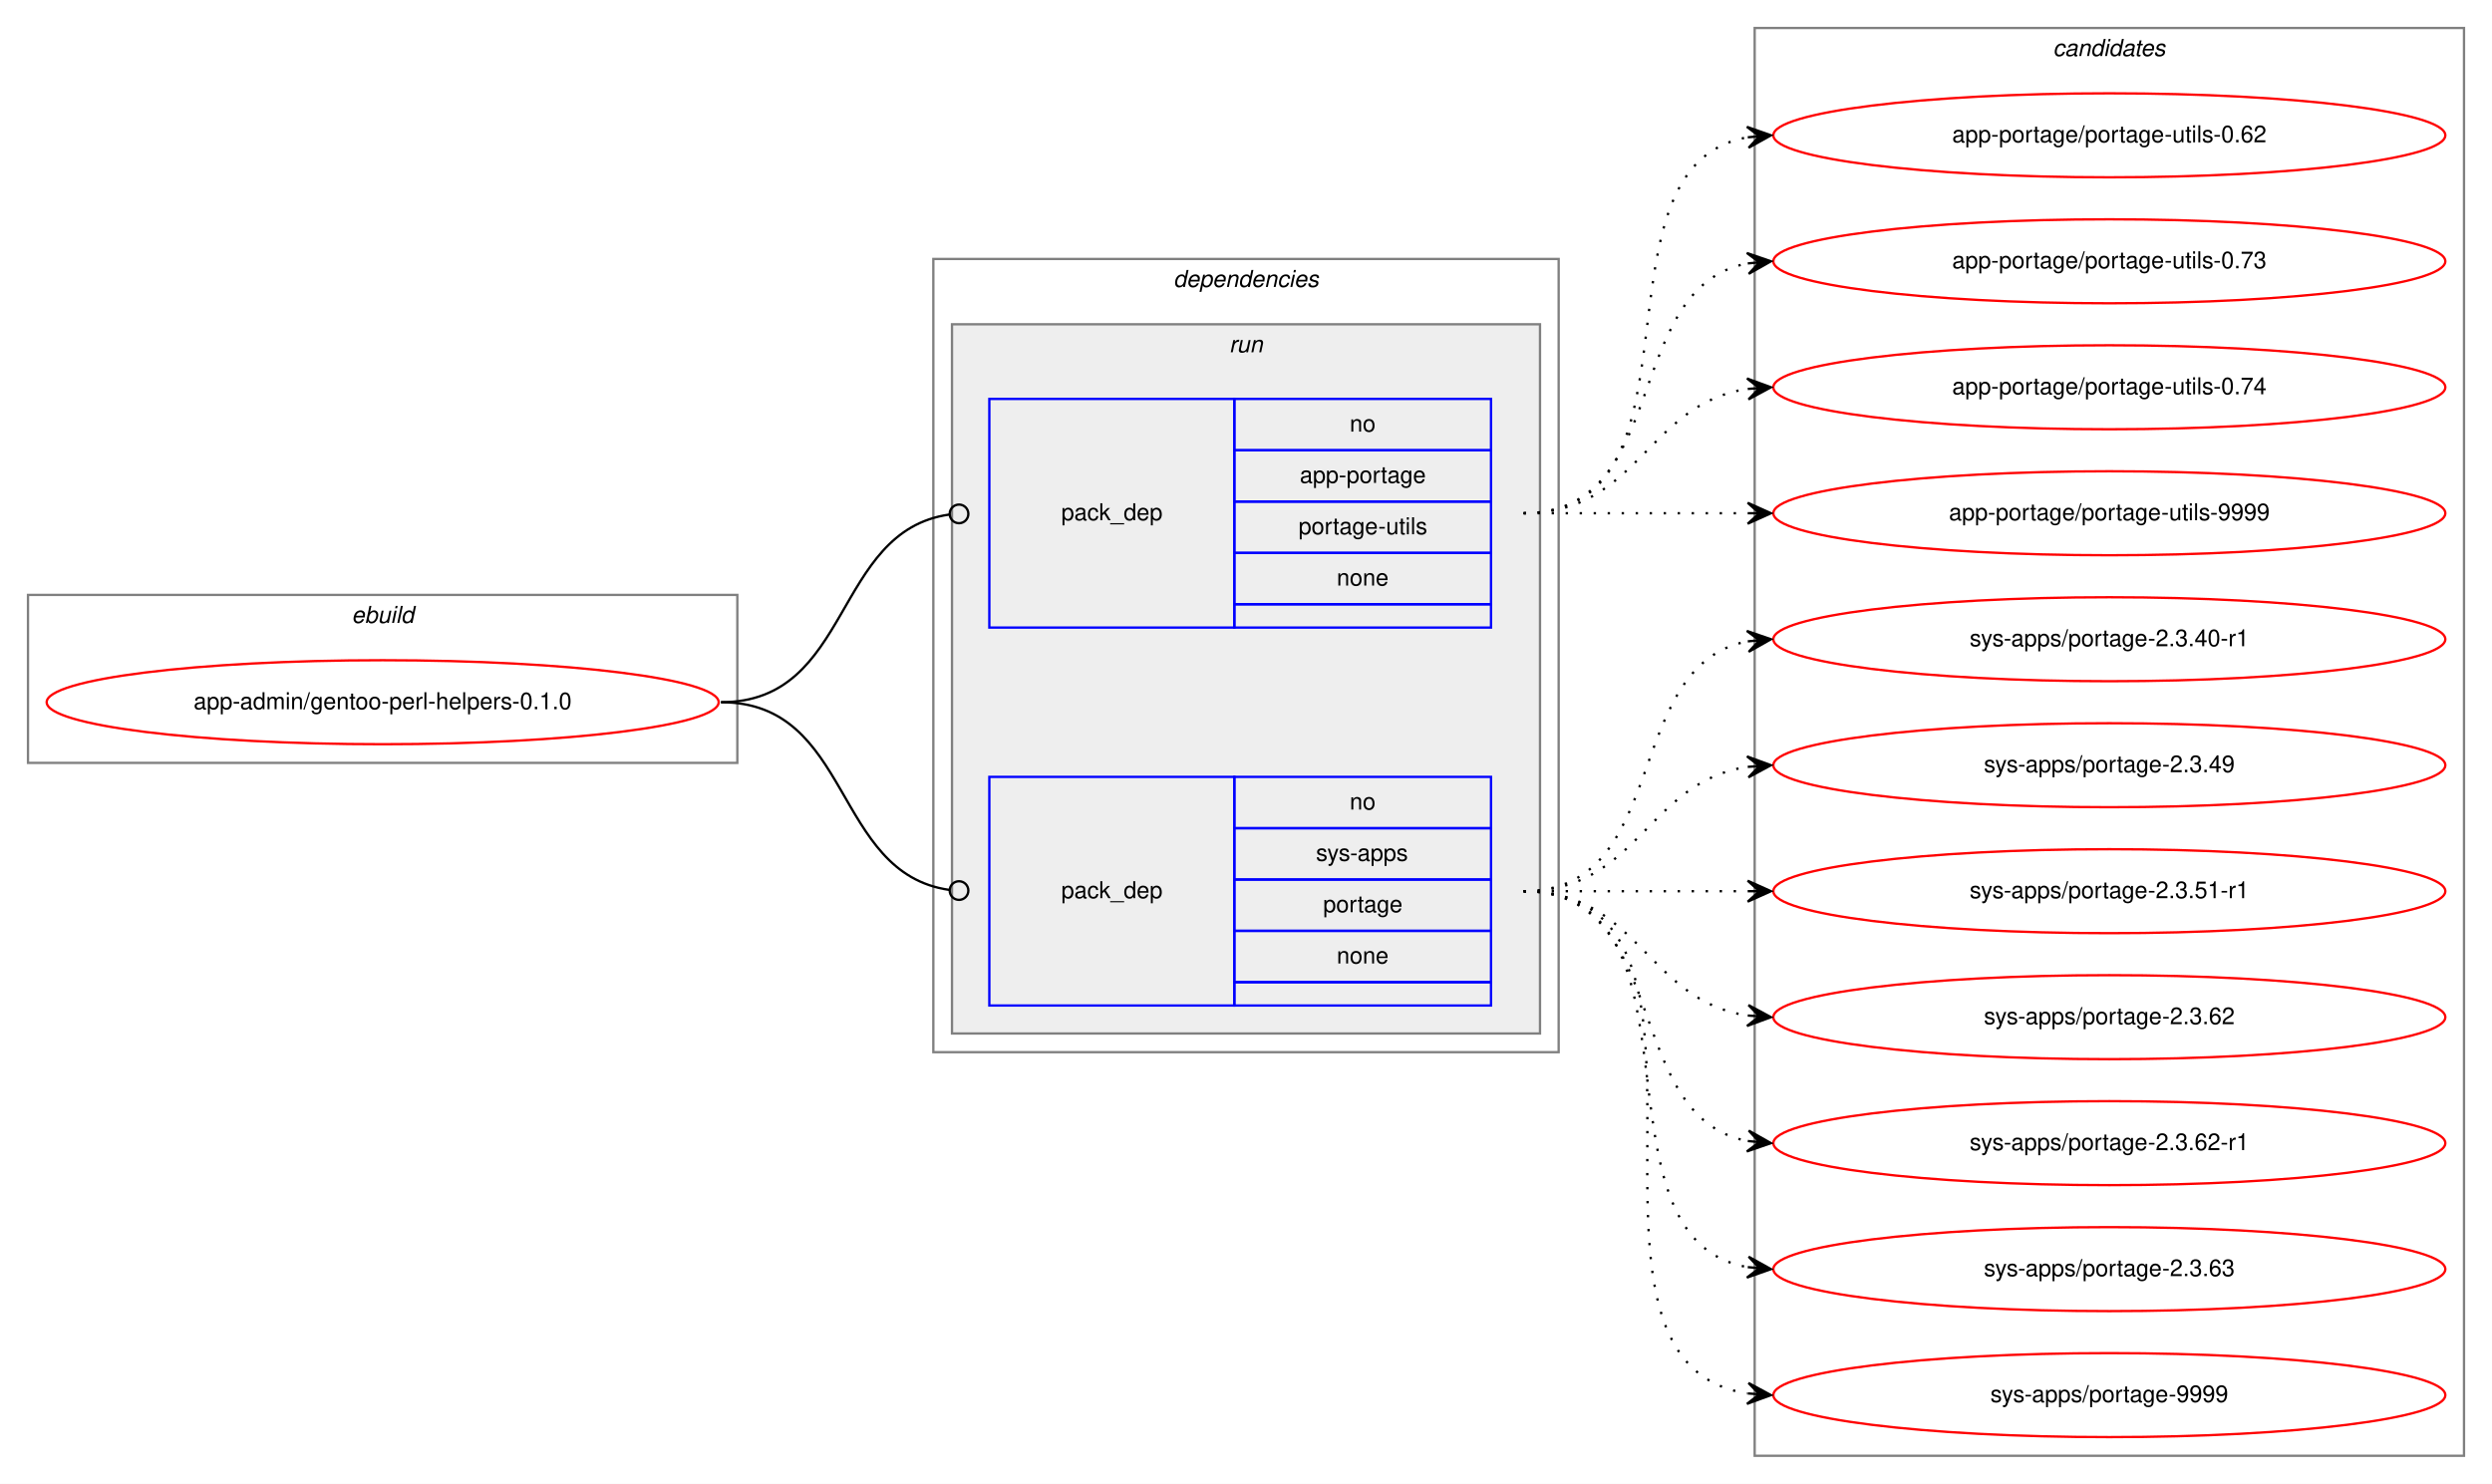
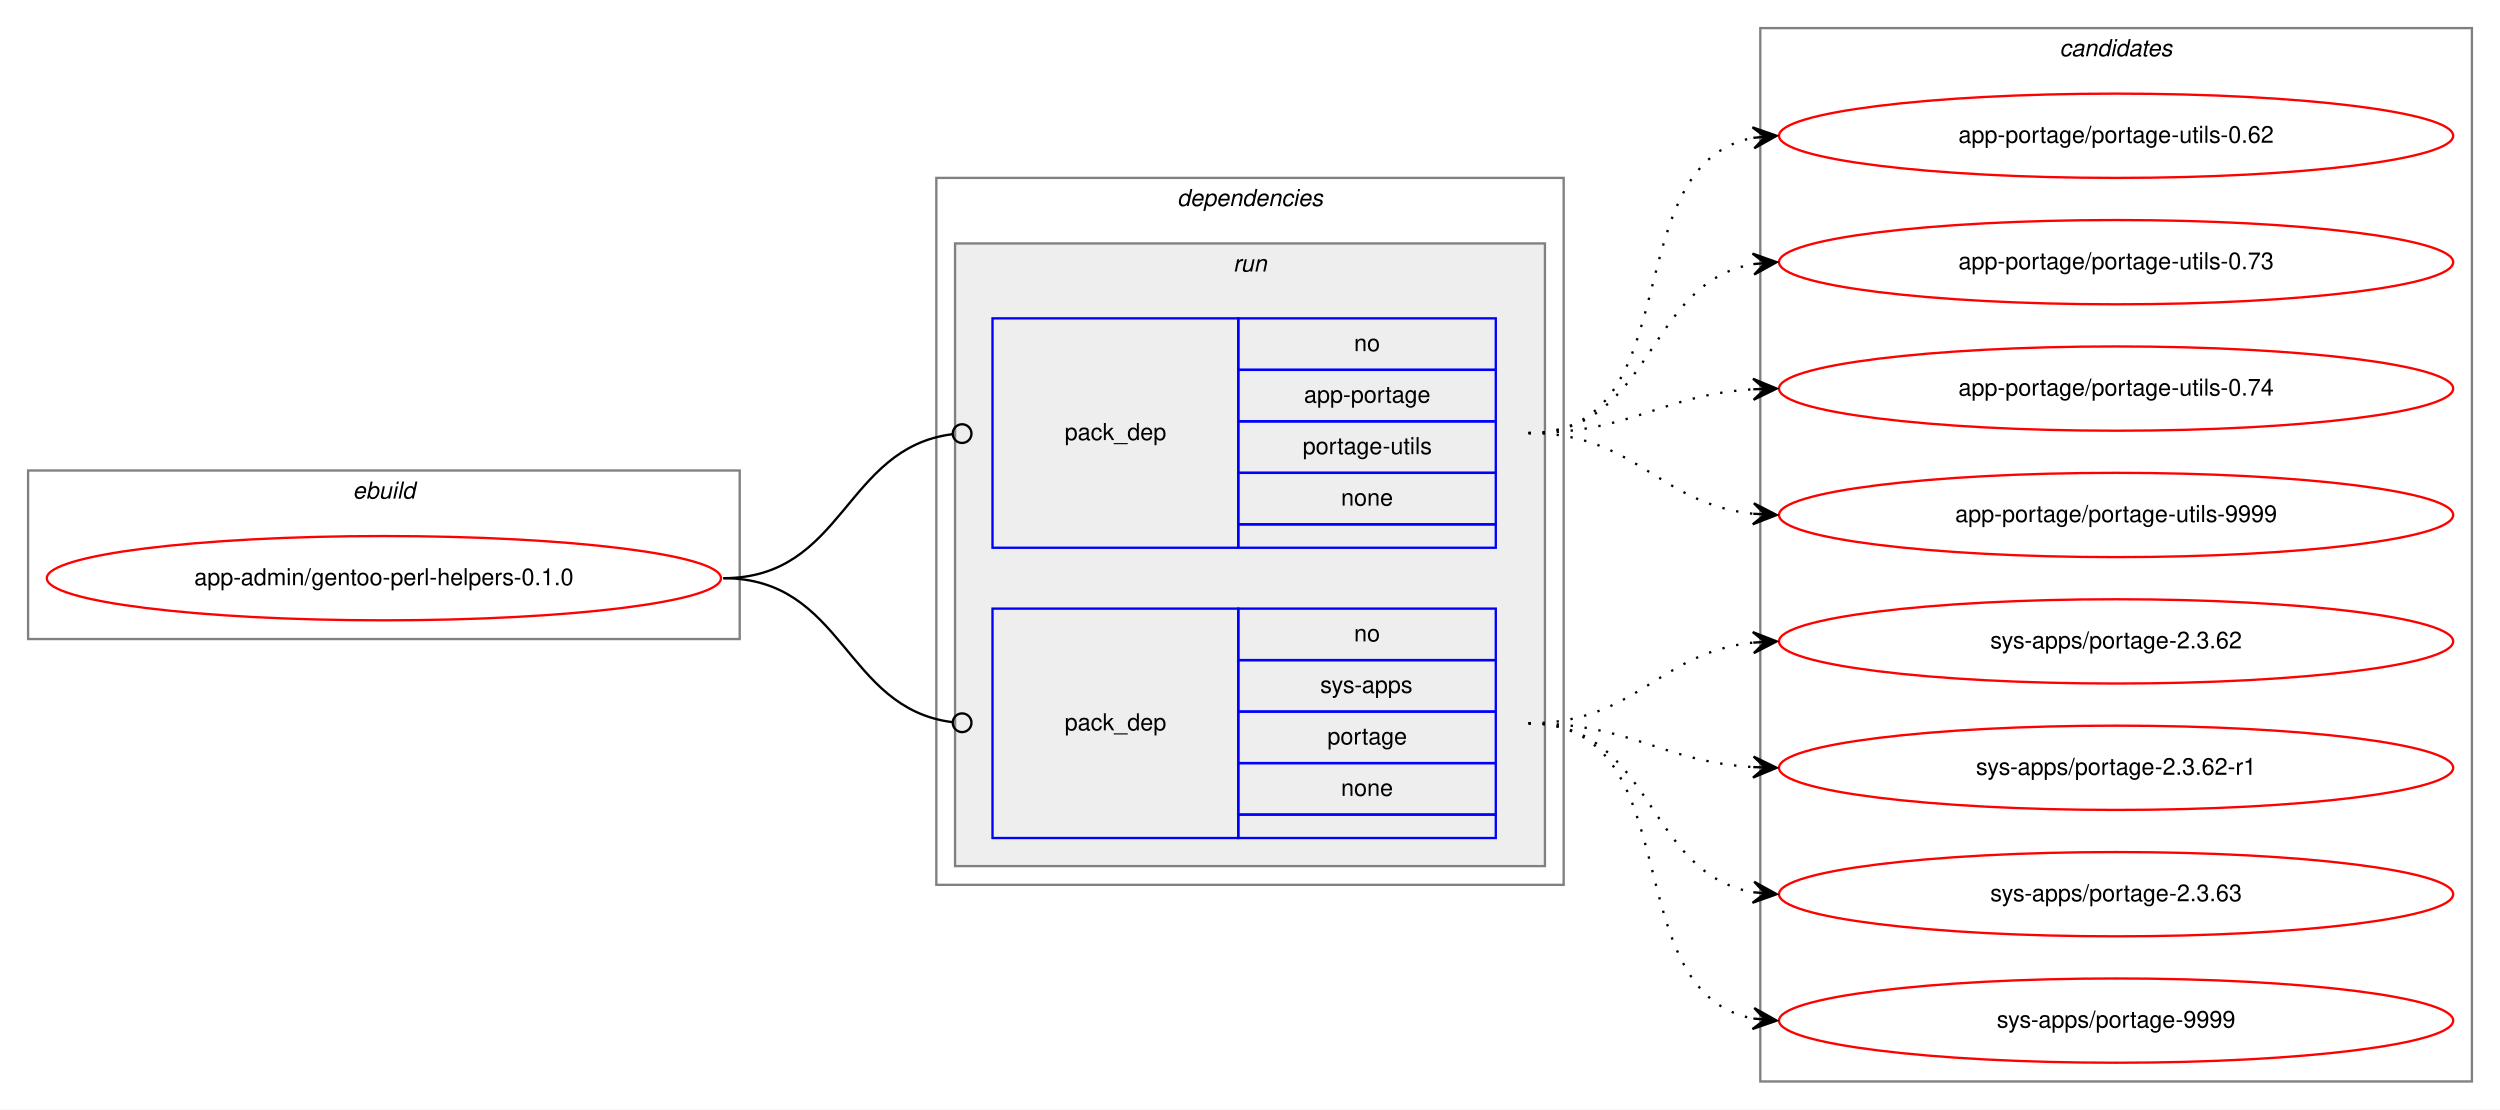
- <svg xmlns="http://www.w3.org/2000/svg" xmlns:xlink="http://www.w3.org/1999/xlink" width="1068pt" height="636pt" viewBox="0.00 0.00 1068.00 636.00">
-   <g id="graph0" class="graph" transform="scale(1 1) rotate(0) translate(4 632)">
-     <polygon fill="white" stroke="transparent" points="-4,4 -4,-632 1064,-632 1064,4 -4,4" />
+ <svg xmlns="http://www.w3.org/2000/svg" xmlns:xlink="http://www.w3.org/1999/xlink" width="1068pt" height="474pt" viewBox="0.00 0.00 1068.00 474.00">
+   <g id="graph0" class="graph" transform="scale(1 1) rotate(0) translate(4 470)">
+     <polygon fill="white" stroke="transparent" points="-4,4 -4,-470 1064,-470 1064,4 -4,4" />
    <g id="clust1" class="cluster">
-       <polygon fill="none" stroke="gray" points="8,-305 8,-377 312,-377 312,-305 8,-305" />
-       <text text-anchor="start" x="146.66" y="-365" font-family="Helvetica,sans-Serif" font-style="italic" font-size="10.00">ebuild</text>
+       <polygon fill="none" stroke="gray" points="8,-197 8,-269 312,-269 312,-197 8,-197" />
+       <text text-anchor="start" x="146.66" y="-257" font-family="Helvetica,sans-Serif" font-style="italic" font-size="10.00">ebuild</text>
    </g>
    <g id="clust2" class="cluster">
-       <polygon fill="none" stroke="gray" points="396,-181 396,-521 664,-521 664,-181 396,-181" />
-       <text text-anchor="start" x="498.88" y="-509" font-family="Helvetica,sans-Serif" font-style="italic" font-size="10.00">dependencies</text>
+       <polygon fill="none" stroke="gray" points="396,-92 396,-394 664,-394 664,-92 396,-92" />
+       <text text-anchor="start" x="498.88" y="-382" font-family="Helvetica,sans-Serif" font-style="italic" font-size="10.00">dependencies</text>
    </g>
    <g id="clust5" class="cluster">
-       <polygon fill="#eeeeee" stroke="gray" points="404,-189 404,-493 656,-493 656,-189 404,-189" />
-       <text text-anchor="start" x="522.78" y="-481" font-family="Helvetica,sans-Serif" font-style="italic" font-size="10.00">run</text>
+       <polygon fill="#eeeeee" stroke="gray" points="404,-100 404,-366 656,-366 656,-100 404,-100" />
+       <text text-anchor="start" x="522.78" y="-354" font-family="Helvetica,sans-Serif" font-style="italic" font-size="10.00">run</text>
    </g>
    <g id="clust8" class="cluster">
-       <polygon fill="none" stroke="gray" points="748,-8 748,-620 1052,-620 1052,-8 748,-8" />
-       <text text-anchor="start" x="875.82" y="-608" font-family="Helvetica,sans-Serif" font-style="italic" font-size="10.00">candidates</text>
+       <polygon fill="none" stroke="gray" points="748,-8 748,-458 1052,-458 1052,-8 748,-8" />
+       <text text-anchor="start" x="875.82" y="-446" font-family="Helvetica,sans-Serif" font-style="italic" font-size="10.00">candidates</text>
    </g>
    <g id="node1" class="node">
      <g id="a_node1">
        <a xlink:href="../app-admin/gentoo-perl-helpers-0.1.0.svg" xlink:title="app-admin/gentoo-perl-helpers-0.1.0">
-           <ellipse fill="none" stroke="red" cx="160" cy="-331" rx="144" ry="18" />
-           <text text-anchor="middle" x="160" y="-328" font-family="Helvetica,sans-Serif" font-size="10.00">app-admin/gentoo-perl-helpers-0.1.0</text>
+           <ellipse fill="none" stroke="red" cx="160" cy="-223" rx="144" ry="18" />
+           <text text-anchor="middle" x="160" y="-220" font-family="Helvetica,sans-Serif" font-size="10.00">app-admin/gentoo-perl-helpers-0.1.0</text>
        </a>
      </g>
    </g>
    <g id="node2" class="node">
-       <polygon fill="none" stroke="blue" points="420,-363 420,-461 525,-461 525,-363 420,-363" />
-       <text text-anchor="start" x="450.82" y="-409" font-family="Helvetica,sans-Serif" font-size="10.00">pack_dep</text>
-       <polygon fill="none" stroke="blue" points="525,-439 525,-461 635,-461 635,-439 525,-439" />
-       <text text-anchor="start" x="574.44" y="-447" font-family="Helvetica,sans-Serif" font-size="10.00">no</text>
-       <polygon fill="none" stroke="blue" points="525,-417 525,-439 635,-439 635,-417 525,-417" />
-       <text text-anchor="start" x="553.05" y="-425" font-family="Helvetica,sans-Serif" font-size="10.00">app-portage</text>
-       <polygon fill="none" stroke="blue" points="525,-395 525,-417 635,-417 635,-395 525,-395" />
-       <text text-anchor="start" x="552.5" y="-403" font-family="Helvetica,sans-Serif" font-size="10.00">portage-utils</text>
-       <polygon fill="none" stroke="blue" points="525,-373 525,-395 635,-395 635,-373 525,-373" />
-       <text text-anchor="start" x="568.88" y="-381" font-family="Helvetica,sans-Serif" font-size="10.00">none</text>
-       <polygon fill="none" stroke="blue" points="525,-363 525,-373 635,-373 635,-363 525,-363" />
+       <polygon fill="none" stroke="blue" points="420,-236 420,-334 525,-334 525,-236 420,-236" />
+       <text text-anchor="start" x="450.82" y="-282" font-family="Helvetica,sans-Serif" font-size="10.00">pack_dep</text>
+       <polygon fill="none" stroke="blue" points="525,-312 525,-334 635,-334 635,-312 525,-312" />
+       <text text-anchor="start" x="574.44" y="-320" font-family="Helvetica,sans-Serif" font-size="10.00">no</text>
+       <polygon fill="none" stroke="blue" points="525,-290 525,-312 635,-312 635,-290 525,-290" />
+       <text text-anchor="start" x="553.05" y="-298" font-family="Helvetica,sans-Serif" font-size="10.00">app-portage</text>
+       <polygon fill="none" stroke="blue" points="525,-268 525,-290 635,-290 635,-268 525,-268" />
+       <text text-anchor="start" x="552.5" y="-276" font-family="Helvetica,sans-Serif" font-size="10.00">portage-utils</text>
+       <polygon fill="none" stroke="blue" points="525,-246 525,-268 635,-268 635,-246 525,-246" />
+       <text text-anchor="start" x="568.88" y="-254" font-family="Helvetica,sans-Serif" font-size="10.00">none</text>
+       <polygon fill="none" stroke="blue" points="525,-236 525,-246 635,-246 635,-236 525,-236" />
    </g>
    <g id="edge1" class="edge">
-       <path fill="none" stroke="black" d="M305,-331C361.4,-331 352.77,-404.28 402.81,-411.44" />
-       <ellipse fill="none" stroke="black" cx="407.01" cy="-411.73" rx="4" ry="4" />
+       <path fill="none" stroke="black" d="M305,-223C356.7,-223 356.59,-278.63 402.83,-284.5" />
+       <ellipse fill="none" stroke="black" cx="407.01" cy="-284.76" rx="4" ry="4" />
    </g>
    <g id="node3" class="node">
-       <polygon fill="none" stroke="blue" points="420,-201 420,-299 525,-299 525,-201 420,-201" />
-       <text text-anchor="start" x="450.82" y="-247" font-family="Helvetica,sans-Serif" font-size="10.00">pack_dep</text>
-       <polygon fill="none" stroke="blue" points="525,-277 525,-299 635,-299 635,-277 525,-277" />
-       <text text-anchor="start" x="574.44" y="-285" font-family="Helvetica,sans-Serif" font-size="10.00">no</text>
-       <polygon fill="none" stroke="blue" points="525,-255 525,-277 635,-277 635,-255 525,-255" />
-       <text text-anchor="start" x="560" y="-263" font-family="Helvetica,sans-Serif" font-size="10.00">sys-apps</text>
-       <polygon fill="none" stroke="blue" points="525,-233 525,-255 635,-255 635,-233 525,-233" />
-       <text text-anchor="start" x="563.05" y="-241" font-family="Helvetica,sans-Serif" font-size="10.00">portage</text>
-       <polygon fill="none" stroke="blue" points="525,-211 525,-233 635,-233 635,-211 525,-211" />
-       <text text-anchor="start" x="568.88" y="-219" font-family="Helvetica,sans-Serif" font-size="10.00">none</text>
-       <polygon fill="none" stroke="blue" points="525,-201 525,-211 635,-211 635,-201 525,-201" />
+       <polygon fill="none" stroke="blue" points="420,-112 420,-210 525,-210 525,-112 420,-112" />
+       <text text-anchor="start" x="450.82" y="-158" font-family="Helvetica,sans-Serif" font-size="10.00">pack_dep</text>
+       <polygon fill="none" stroke="blue" points="525,-188 525,-210 635,-210 635,-188 525,-188" />
+       <text text-anchor="start" x="574.44" y="-196" font-family="Helvetica,sans-Serif" font-size="10.00">no</text>
+       <polygon fill="none" stroke="blue" points="525,-166 525,-188 635,-188 635,-166 525,-166" />
+       <text text-anchor="start" x="560" y="-174" font-family="Helvetica,sans-Serif" font-size="10.00">sys-apps</text>
+       <polygon fill="none" stroke="blue" points="525,-144 525,-166 635,-166 635,-144 525,-144" />
+       <text text-anchor="start" x="563.05" y="-152" font-family="Helvetica,sans-Serif" font-size="10.00">portage</text>
+       <polygon fill="none" stroke="blue" points="525,-122 525,-144 635,-144 635,-122 525,-122" />
+       <text text-anchor="start" x="568.88" y="-130" font-family="Helvetica,sans-Serif" font-size="10.00">none</text>
+       <polygon fill="none" stroke="blue" points="525,-112 525,-122 635,-122 635,-112 525,-112" />
    </g>
    <g id="edge2" class="edge">
-       <path fill="none" stroke="black" d="M305,-331C361.4,-331 352.77,-257.72 402.81,-250.56" />
-       <ellipse fill="none" stroke="black" cx="407.01" cy="-250.27" rx="4" ry="4" />
+       <path fill="none" stroke="black" d="M305,-223C356.7,-223 356.59,-167.37 402.83,-161.5" />
+       <ellipse fill="none" stroke="black" cx="407.01" cy="-161.24" rx="4" ry="4" />
    </g>
    <g id="node4" class="node">
      <g id="a_node4">
        <a xlink:href="../app-portage/portage-utils-0.62.svg" xlink:title="app-portage/portage-utils-0.62">
-           <ellipse fill="none" stroke="red" cx="900" cy="-574" rx="144" ry="18" />
-           <text text-anchor="middle" x="900" y="-571" font-family="Helvetica,sans-Serif" font-size="10.00">app-portage/portage-utils-0.62</text>
+           <ellipse fill="none" stroke="red" cx="900" cy="-412" rx="144" ry="18" />
+           <text text-anchor="middle" x="900" y="-409" font-family="Helvetica,sans-Serif" font-size="10.00">app-portage/portage-utils-0.62</text>
        </a>
      </g>
    </g>
    <g id="edge3" class="edge">
-       <path fill="none" stroke="black" stroke-dasharray="1,5" d="M649,-412C731.35,-412 674.36,-560.38 744.73,-573.13" />
-       <polygon fill="black" stroke="black" points="755,-574 744.66,-577.64 750.02,-573.58 745.04,-573.15 745.04,-573.15 745.04,-573.15 750.02,-573.58 745.42,-568.67 755,-574 755,-574" />
+       <path fill="none" stroke="black" stroke-dasharray="1,5" d="M649,-285C718.93,-285 685.21,-399.9 745.02,-411.12" />
+       <polygon fill="black" stroke="black" points="755,-412 744.64,-415.61 750.02,-411.56 745.04,-411.12 745.04,-411.12 745.04,-411.12 750.02,-411.56 745.43,-406.64 755,-412 755,-412" />
    </g>
    <g id="node5" class="node">
      <g id="a_node5">
        <a xlink:href="../app-portage/portage-utils-0.73.svg" xlink:title="app-portage/portage-utils-0.73">
-           <ellipse fill="none" stroke="red" cx="900" cy="-520" rx="144" ry="18" />
-           <text text-anchor="middle" x="900" y="-517" font-family="Helvetica,sans-Serif" font-size="10.00">app-portage/portage-utils-0.73</text>
+           <ellipse fill="none" stroke="red" cx="900" cy="-358" rx="144" ry="18" />
+           <text text-anchor="middle" x="900" y="-355" font-family="Helvetica,sans-Serif" font-size="10.00">app-portage/portage-utils-0.73</text>
        </a>
      </g>
    </g>
    <g id="edge4" class="edge">
-       <path fill="none" stroke="black" stroke-dasharray="1,5" d="M649,-412C712.58,-412 690.58,-508.51 744.79,-519.07" />
-       <polygon fill="black" stroke="black" points="755,-520 744.63,-523.57 750.02,-519.54 745.04,-519.09 745.04,-519.09 745.04,-519.09 750.02,-519.54 745.45,-514.61 755,-520 755,-520" />
+       <path fill="none" stroke="black" stroke-dasharray="1,5" d="M649,-285C702.63,-285 698.59,-349.16 745.01,-357.18" />
+       <polygon fill="black" stroke="black" points="755,-358 744.67,-361.67 750.02,-357.59 745.03,-357.18 745.03,-357.18 745.03,-357.18 750.02,-357.59 745.4,-352.7 755,-358 755,-358" />
    </g>
    <g id="node6" class="node">
      <g id="a_node6">
        <a xlink:href="../app-portage/portage-utils-0.74.svg" xlink:title="app-portage/portage-utils-0.74">
-           <ellipse fill="none" stroke="red" cx="900" cy="-466" rx="144" ry="18" />
-           <text text-anchor="middle" x="900" y="-463" font-family="Helvetica,sans-Serif" font-size="10.00">app-portage/portage-utils-0.74</text>
+           <ellipse fill="none" stroke="red" cx="900" cy="-304" rx="144" ry="18" />
+           <text text-anchor="middle" x="900" y="-301" font-family="Helvetica,sans-Serif" font-size="10.00">app-portage/portage-utils-0.74</text>
        </a>
      </g>
    </g>
    <g id="edge5" class="edge">
-       <path fill="none" stroke="black" stroke-dasharray="1,5" d="M649,-412C698.26,-412 701.85,-458.87 744.86,-465.28" />
-       <polygon fill="black" stroke="black" points="755,-466 744.71,-469.78 750.01,-465.64 745.03,-465.29 745.03,-465.29 745.03,-465.29 750.01,-465.64 745.35,-460.8 755,-466 755,-466" />
+       <path fill="none" stroke="black" stroke-dasharray="1,5" d="M649,-285C693.31,-285 705.41,-301.28 744.93,-303.7" />
+       <polygon fill="black" stroke="black" points="755,-304 744.87,-308.2 750,-303.85 745,-303.7 745,-303.7 745,-303.7 750,-303.85 745.14,-299.21 755,-304 755,-304" />
    </g>
    <g id="node7" class="node">
      <g id="a_node7">
        <a xlink:href="../app-portage/portage-utils-9999.svg" xlink:title="app-portage/portage-utils-9999">
-           <ellipse fill="none" stroke="red" cx="900" cy="-412" rx="144" ry="18" />
-           <text text-anchor="middle" x="900" y="-409" font-family="Helvetica,sans-Serif" font-size="10.00">app-portage/portage-utils-9999</text>
+           <ellipse fill="none" stroke="red" cx="900" cy="-250" rx="144" ry="18" />
+           <text text-anchor="middle" x="900" y="-247" font-family="Helvetica,sans-Serif" font-size="10.00">app-portage/portage-utils-9999</text>
        </a>
      </g>
    </g>
    <g id="edge6" class="edge">
-       <path fill="none" stroke="black" stroke-dasharray="1,5" d="M649,-412C692.43,-412 705.83,-412 744.57,-412" />
-       <polygon fill="black" stroke="black" points="755,-412 745,-416.5 750,-412 745,-412 745,-412 745,-412 750,-412 745,-407.5 755,-412 755,-412" />
+       <path fill="none" stroke="black" stroke-dasharray="1,5" d="M649,-285C695.03,-285 704.18,-254.88 744.88,-250.52" />
+       <polygon fill="black" stroke="black" points="755,-250 745.25,-255.01 750.01,-250.26 745.01,-250.52 745.01,-250.52 745.01,-250.52 750.01,-250.26 744.78,-246.02 755,-250 755,-250" />
    </g>
    <g id="node8" class="node">
      <g id="a_node8">
-         <a xlink:href="../sys-apps/portage-2.3.40-r1.svg" xlink:title="sys-apps/portage-2.3.40-r1">
-           <ellipse fill="none" stroke="red" cx="900" cy="-358" rx="144" ry="18" />
-           <text text-anchor="middle" x="900" y="-355" font-family="Helvetica,sans-Serif" font-size="10.00">sys-apps/portage-2.3.40-r1</text>
-         </a>
-       </g>
-     </g>
-     <g id="edge7" class="edge">
-       <path fill="none" stroke="black" stroke-dasharray="1,5" d="M649,-250C712.58,-250 690.58,-346.51 744.79,-357.07" />
-       <polygon fill="black" stroke="black" points="755,-358 744.63,-361.57 750.02,-357.54 745.04,-357.09 745.04,-357.09 745.04,-357.09 750.02,-357.54 745.45,-352.61 755,-358 755,-358" />
-     </g>
-     <g id="node9" class="node">
-       <g id="a_node9">
-         <a xlink:href="../sys-apps/portage-2.3.49.svg" xlink:title="sys-apps/portage-2.3.49">
-           <ellipse fill="none" stroke="red" cx="900" cy="-304" rx="144" ry="18" />
-           <text text-anchor="middle" x="900" y="-301" font-family="Helvetica,sans-Serif" font-size="10.00">sys-apps/portage-2.3.49</text>
-         </a>
-       </g>
-     </g>
-     <g id="edge8" class="edge">
-       <path fill="none" stroke="black" stroke-dasharray="1,5" d="M649,-250C698.26,-250 701.85,-296.87 744.86,-303.28" />
-       <polygon fill="black" stroke="black" points="755,-304 744.71,-307.78 750.01,-303.64 745.03,-303.29 745.03,-303.29 745.03,-303.29 750.01,-303.64 745.35,-298.8 755,-304 755,-304" />
-     </g>
-     <g id="node10" class="node">
-       <g id="a_node10">
-         <a xlink:href="../sys-apps/portage-2.3.51-r1.svg" xlink:title="sys-apps/portage-2.3.51-r1">
-           <ellipse fill="none" stroke="red" cx="900" cy="-250" rx="144" ry="18" />
-           <text text-anchor="middle" x="900" y="-247" font-family="Helvetica,sans-Serif" font-size="10.00">sys-apps/portage-2.3.51-r1</text>
-         </a>
-       </g>
-     </g>
-     <g id="edge9" class="edge">
-       <path fill="none" stroke="black" stroke-dasharray="1,5" d="M649,-250C692.43,-250 705.83,-250 744.57,-250" />
-       <polygon fill="black" stroke="black" points="755,-250 745,-254.5 750,-250 745,-250 745,-250 745,-250 750,-250 745,-245.5 755,-250 755,-250" />
-     </g>
-     <g id="node11" class="node">
-       <g id="a_node11">
        <a xlink:href="../sys-apps/portage-2.3.62.svg" xlink:title="sys-apps/portage-2.3.62">
          <ellipse fill="none" stroke="red" cx="900" cy="-196" rx="144" ry="18" />
          <text text-anchor="middle" x="900" y="-193" font-family="Helvetica,sans-Serif" font-size="10.00">sys-apps/portage-2.3.62</text>
        </a>
      </g>
    </g>
-     <g id="edge10" class="edge">
-       <path fill="none" stroke="black" stroke-dasharray="1,5" d="M649,-250C698.26,-250 701.85,-203.13 744.86,-196.72" />
-       <polygon fill="black" stroke="black" points="755,-196 745.35,-201.2 750.01,-196.36 745.03,-196.71 745.03,-196.71 745.03,-196.71 750.01,-196.36 744.71,-192.22 755,-196 755,-196" />
+     <g id="edge7" class="edge">
+       <path fill="none" stroke="black" stroke-dasharray="1,5" d="M649,-161C695.03,-161 704.18,-191.12 744.88,-195.48" />
+       <polygon fill="black" stroke="black" points="755,-196 744.78,-199.98 750.01,-195.74 745.01,-195.48 745.01,-195.48 745.01,-195.48 750.01,-195.74 745.25,-190.99 755,-196 755,-196" />
    </g>
-     <g id="node12" class="node">
-       <g id="a_node12">
+     <g id="node9" class="node">
+       <g id="a_node9">
        <a xlink:href="../sys-apps/portage-2.3.62-r1.svg" xlink:title="sys-apps/portage-2.3.62-r1">
          <ellipse fill="none" stroke="red" cx="900" cy="-142" rx="144" ry="18" />
          <text text-anchor="middle" x="900" y="-139" font-family="Helvetica,sans-Serif" font-size="10.00">sys-apps/portage-2.3.62-r1</text>
        </a>
      </g>
    </g>
-     <g id="edge11" class="edge">
-       <path fill="none" stroke="black" stroke-dasharray="1,5" d="M649,-250C712.58,-250 690.58,-153.49 744.79,-142.93" />
-       <polygon fill="black" stroke="black" points="755,-142 745.45,-147.39 750.02,-142.46 745.04,-142.91 745.04,-142.91 745.04,-142.91 750.02,-142.46 744.63,-138.43 755,-142 755,-142" />
+     <g id="edge8" class="edge">
+       <path fill="none" stroke="black" stroke-dasharray="1,5" d="M649,-161C693.31,-161 705.41,-144.72 744.93,-142.3" />
+       <polygon fill="black" stroke="black" points="755,-142 745.14,-146.79 750,-142.15 745,-142.3 745,-142.3 745,-142.3 750,-142.15 744.87,-137.8 755,-142 755,-142" />
    </g>
-     <g id="node13" class="node">
-       <g id="a_node13">
+     <g id="node10" class="node">
+       <g id="a_node10">
        <a xlink:href="../sys-apps/portage-2.3.63.svg" xlink:title="sys-apps/portage-2.3.63">
          <ellipse fill="none" stroke="red" cx="900" cy="-88" rx="144" ry="18" />
          <text text-anchor="middle" x="900" y="-85" font-family="Helvetica,sans-Serif" font-size="10.00">sys-apps/portage-2.3.63</text>
        </a>
      </g>
    </g>
-     <g id="edge12" class="edge">
-       <path fill="none" stroke="black" stroke-dasharray="1,5" d="M649,-250C731.35,-250 674.36,-101.62 744.73,-88.87" />
-       <polygon fill="black" stroke="black" points="755,-88 745.42,-93.33 750.02,-88.42 745.04,-88.85 745.04,-88.85 745.04,-88.85 750.02,-88.42 744.66,-84.36 755,-88 755,-88" />
+     <g id="edge9" class="edge">
+       <path fill="none" stroke="black" stroke-dasharray="1,5" d="M649,-161C702.63,-161 698.59,-96.84 745.01,-88.82" />
+       <polygon fill="black" stroke="black" points="755,-88 745.4,-93.3 750.02,-88.41 745.03,-88.82 745.03,-88.82 745.03,-88.82 750.02,-88.41 744.67,-84.33 755,-88 755,-88" />
    </g>
-     <g id="node14" class="node">
-       <g id="a_node14">
+     <g id="node11" class="node">
+       <g id="a_node11">
        <a xlink:href="../sys-apps/portage-9999.svg" xlink:title="sys-apps/portage-9999">
          <ellipse fill="none" stroke="red" cx="900" cy="-34" rx="144" ry="18" />
          <text text-anchor="middle" x="900" y="-31" font-family="Helvetica,sans-Serif" font-size="10.00">sys-apps/portage-9999</text>
        </a>
      </g>
    </g>
-     <g id="edge13" class="edge">
-       <path fill="none" stroke="black" stroke-dasharray="1,5" d="M649,-250C752.28,-250 655.19,-48.51 744.77,-34.74" />
-       <polygon fill="black" stroke="black" points="755,-34 745.35,-39.21 750.01,-34.36 745.03,-34.72 745.03,-34.72 745.03,-34.72 750.01,-34.36 744.7,-30.23 755,-34 755,-34" />
+     <g id="edge10" class="edge">
+       <path fill="none" stroke="black" stroke-dasharray="1,5" d="M649,-161C718.93,-161 685.21,-46.1 745.02,-34.88" />
+       <polygon fill="black" stroke="black" points="755,-34 745.43,-39.36 750.02,-34.44 745.04,-34.88 745.04,-34.88 745.04,-34.88 750.02,-34.44 744.64,-30.39 755,-34 755,-34" />
    </g>
  </g>
</svg>
